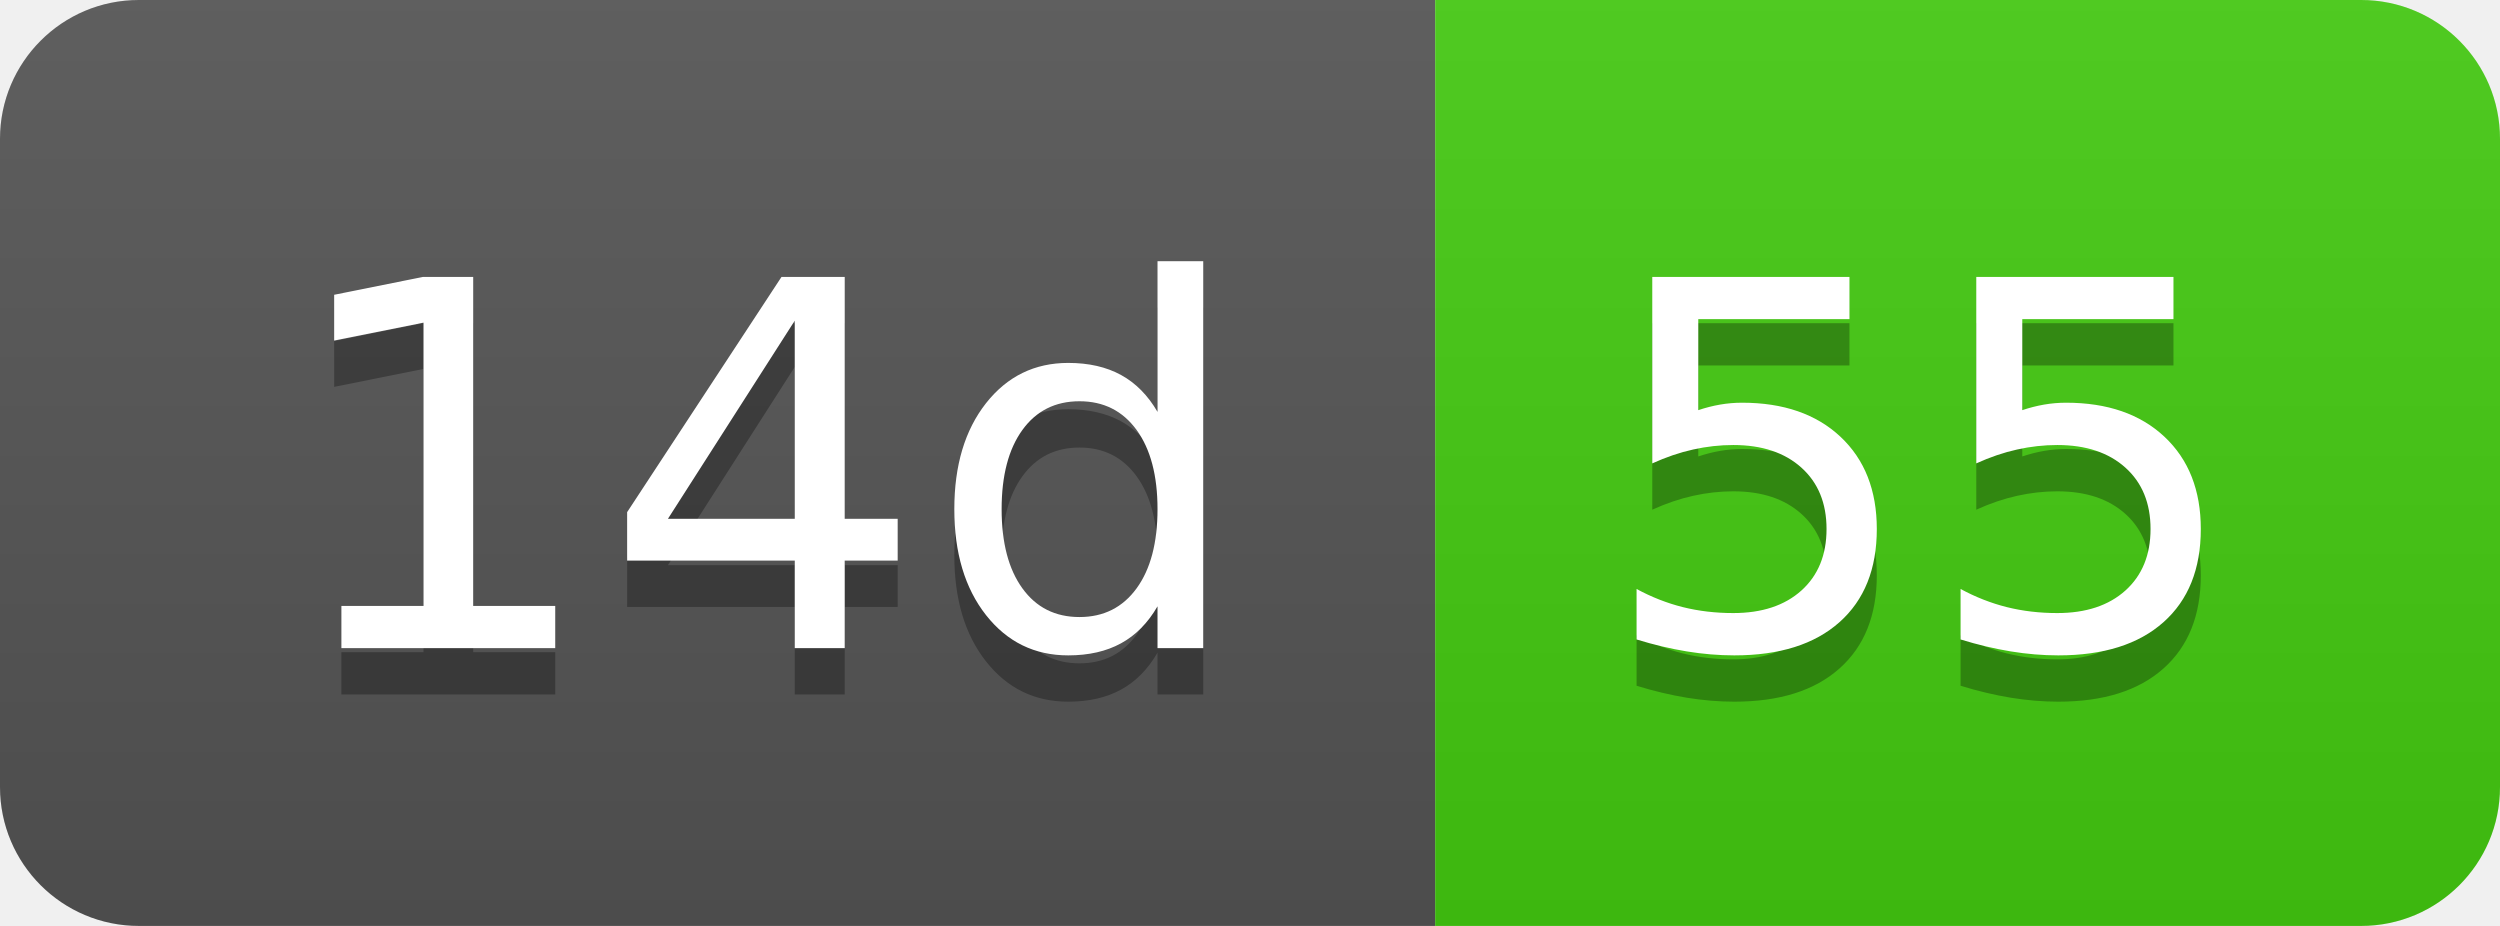
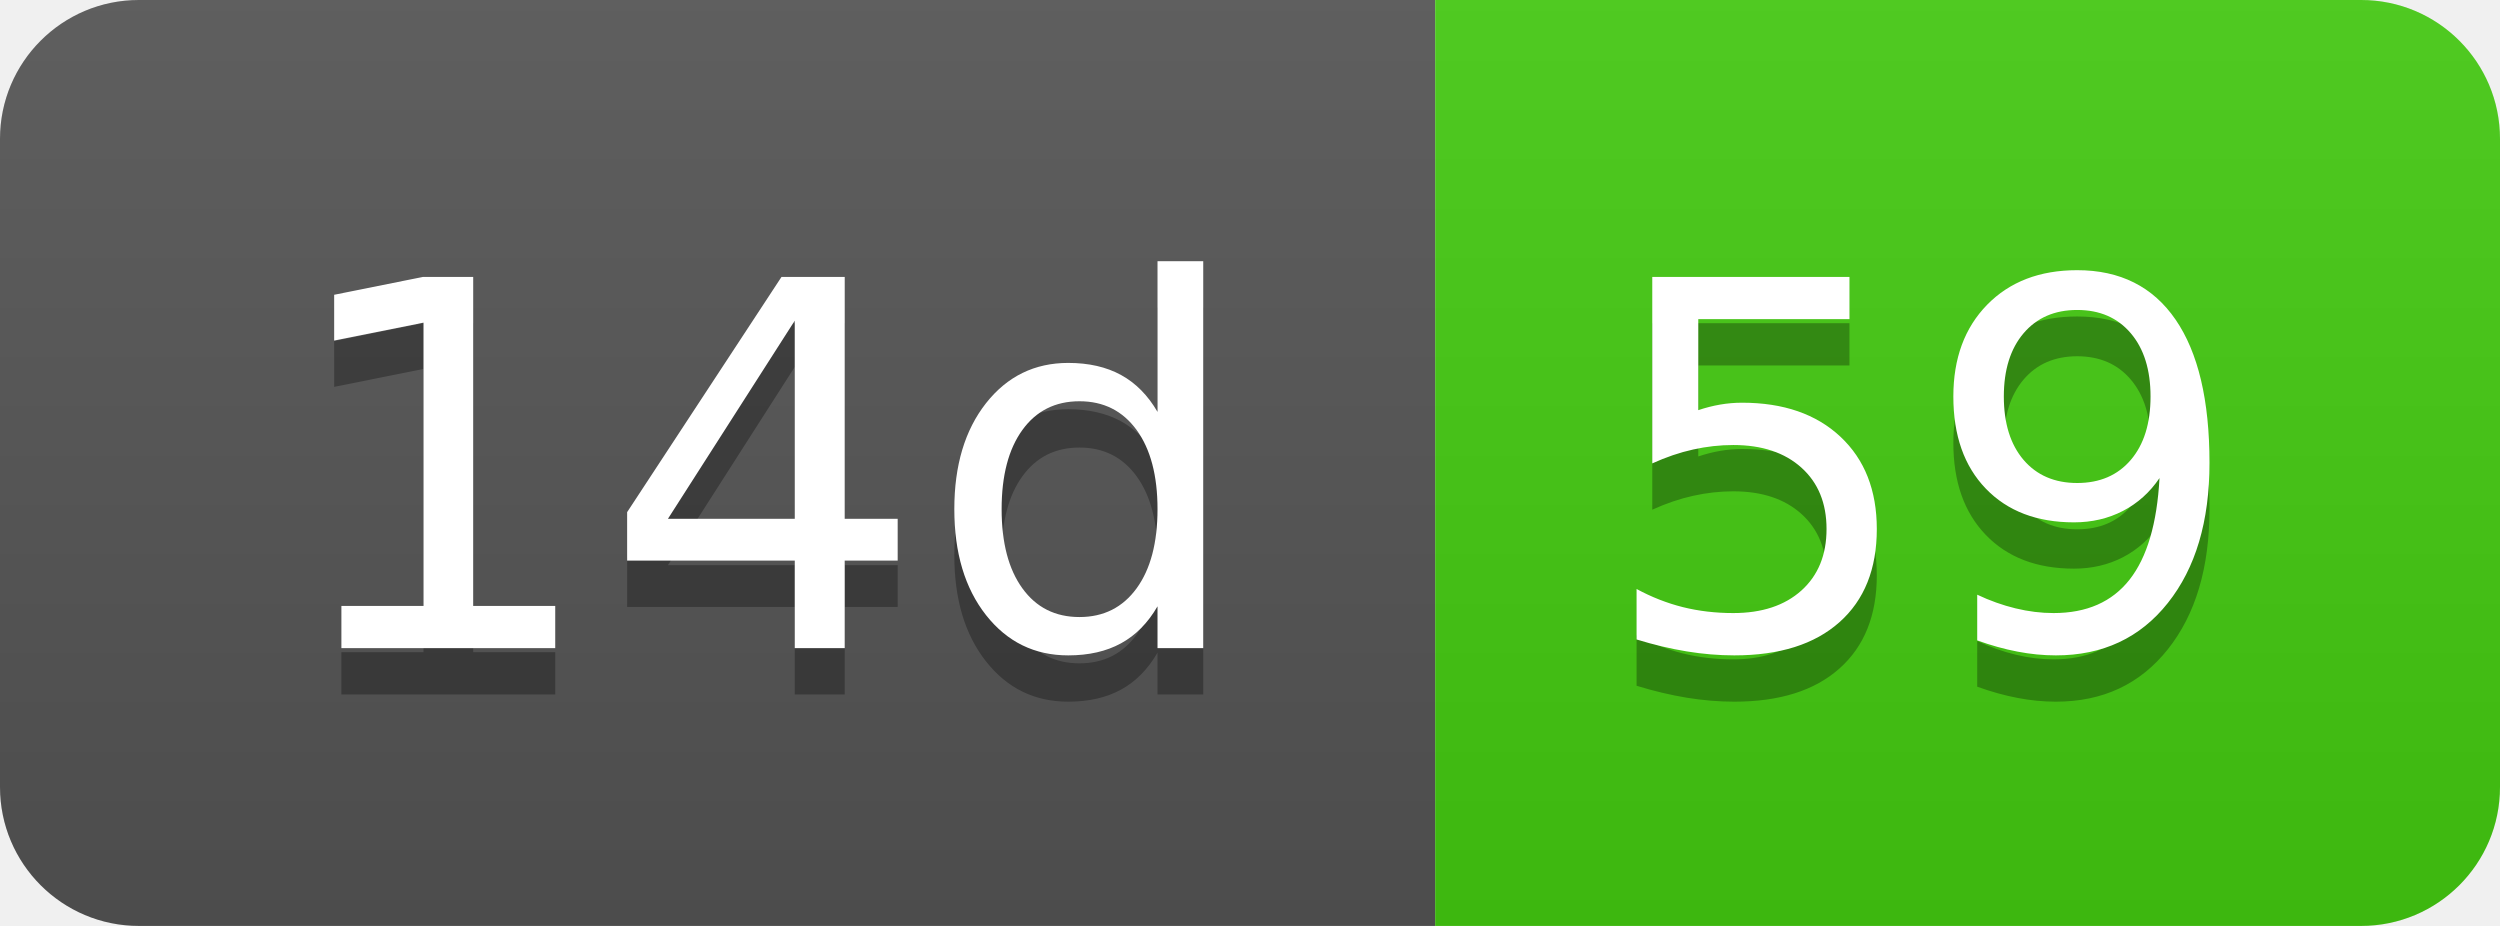
- <svg xmlns="http://www.w3.org/2000/svg" width="54" height="20" role="img" aria-label="14d: 55">
+ <svg xmlns="http://www.w3.org/2000/svg" width="54" height="20" role="img" aria-label="14d: 59">
  <linearGradient id="s" x2="0" y2="100%">
    <stop offset="0" stop-color="#bbb" stop-opacity=".1" />
    <stop offset="1" stop-opacity=".1" />
  </linearGradient>
  <clipPath id="r">
    <rect width="54" height="20" rx="3" fill="#fff" />
  </clipPath>
  <g clip-path="url(#r)">
    <rect width="31" height="20" fill="#555" />
    <rect x="31" width="23" height="20" fill="#4c1" />
    <rect width="54" height="20" fill="url(#s)" />
  </g>
  <g fill="#fff" text-anchor="middle" font-family="Verdana,Geneva,DejaVu Sans,sans-serif" text-rendering="geometricPrecision" font-size="110">
    <text aria-hidden="true" x="165" y="150" fill="#010101" fill-opacity=".3" transform="scale(.1)" textLength="210">14d</text>
    <text x="165" y="140" transform="scale(.1)" fill="#fff" textLength="210">14d</text>
-     <text aria-hidden="true" x="415" y="150" fill="#010101" fill-opacity=".3" transform="scale(.1)" textLength="130">55</text>
-     <text x="415" y="140" transform="scale(.1)" fill="#fff" textLength="130">55</text>
+     <text aria-hidden="true" x="415" y="150" fill="#010101" fill-opacity=".3" transform="scale(.1)" textLength="130">59</text>
+     <text x="415" y="140" transform="scale(.1)" fill="#fff" textLength="130">59</text>
  </g>
</svg>
